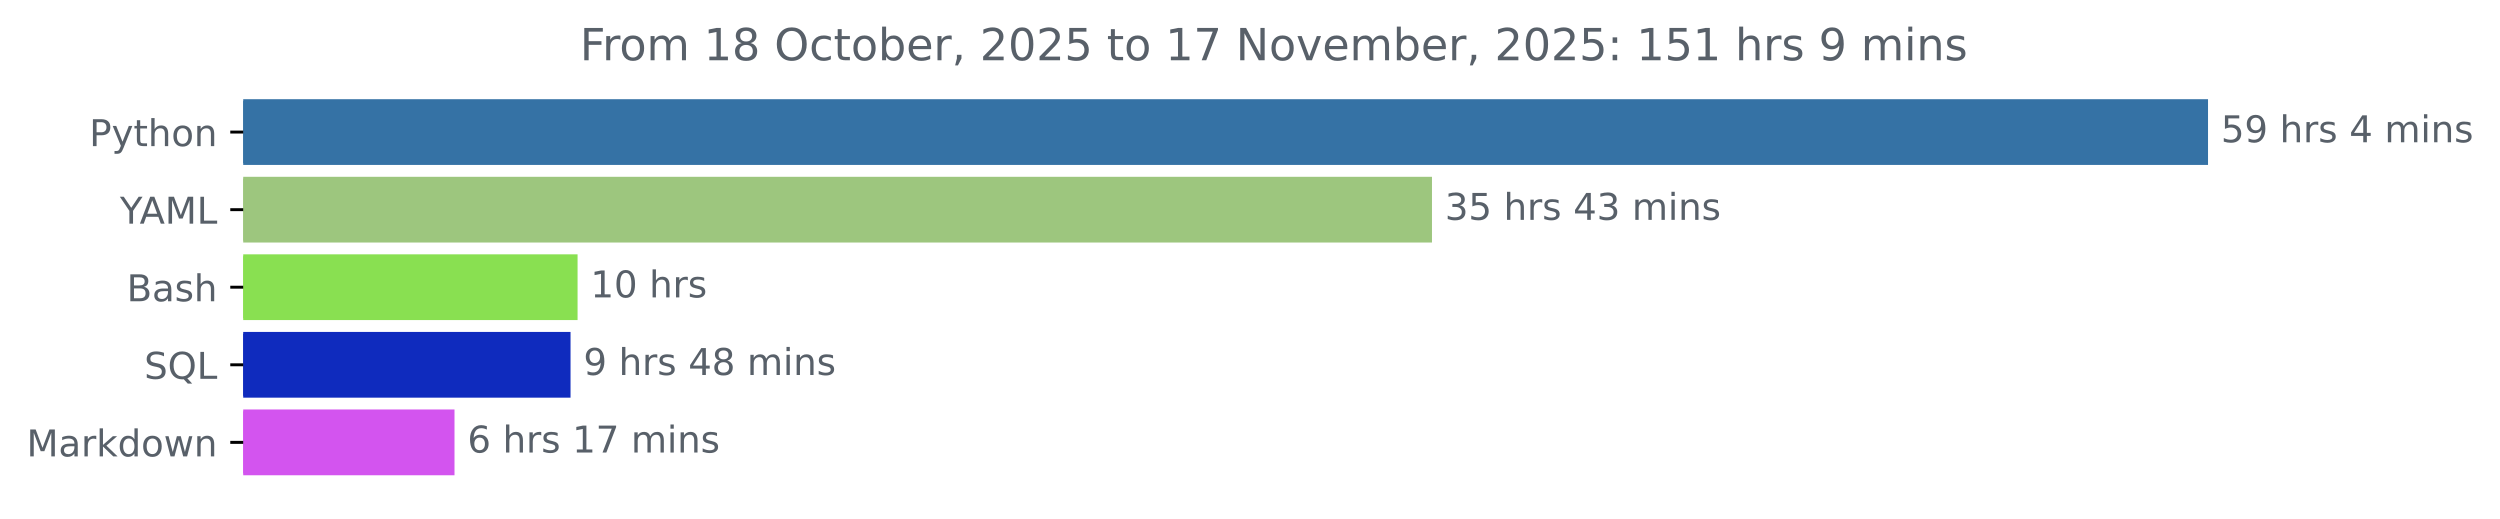
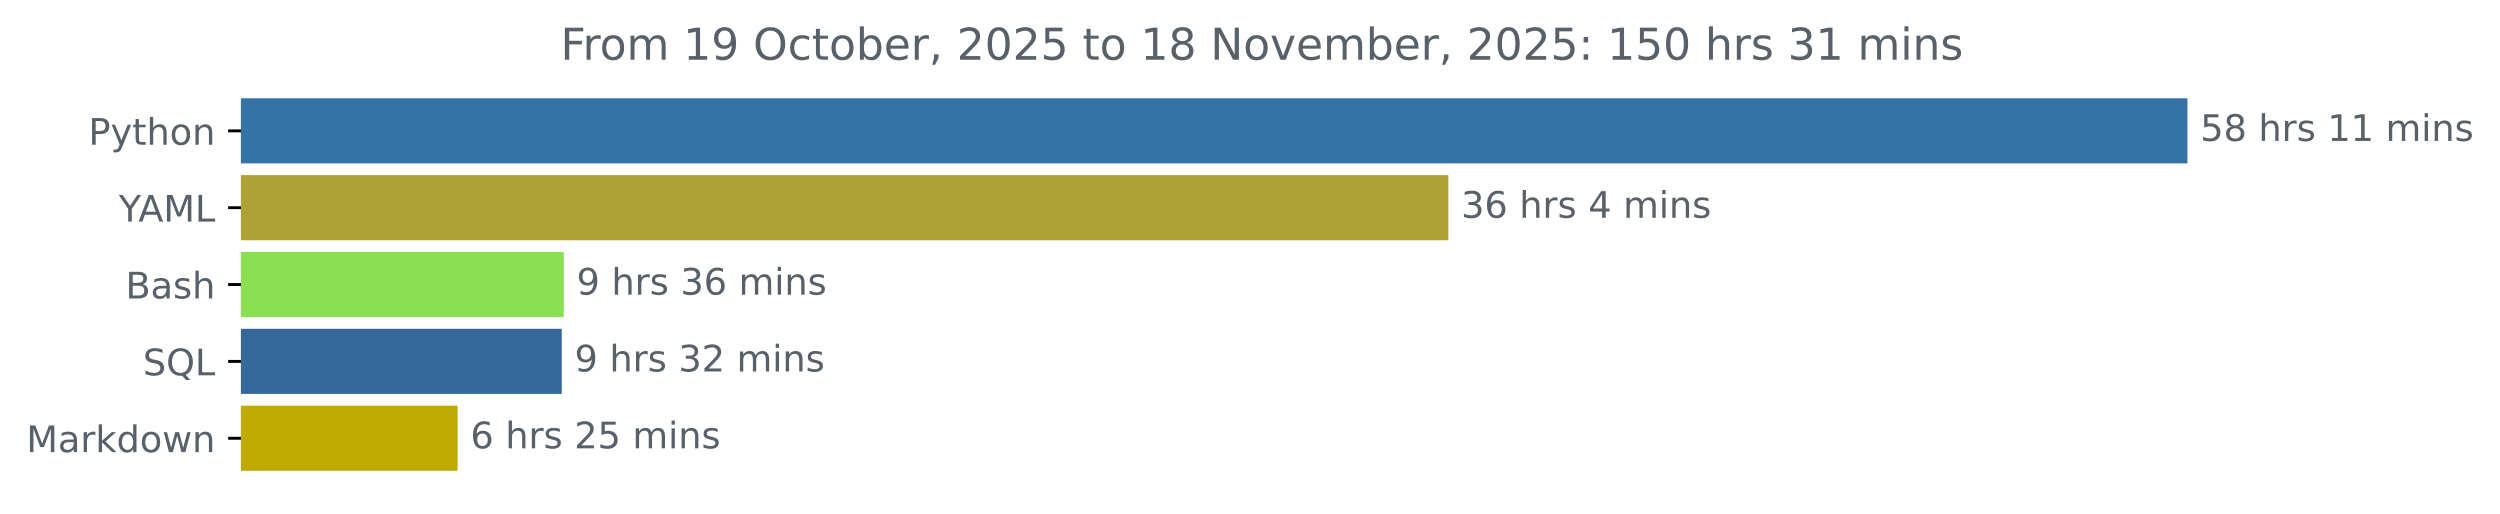
- <svg xmlns="http://www.w3.org/2000/svg" xmlns:xlink="http://www.w3.org/1999/xlink" width="676.815pt" height="140.398pt" viewBox="0 0 676.815 140.398" version="1.1">
+ <svg xmlns="http://www.w3.org/2000/svg" xmlns:xlink="http://www.w3.org/1999/xlink" width="683.177pt" height="140.398pt" viewBox="0 0 683.177 140.398" version="1.1">
  <defs>
    <style type="text/css">*{stroke-linejoin: round; stroke-linecap: butt}</style>
  </defs>
  <g id="figure_1">
    <g id="patch_1">
-       <path d="M 0 140.398  L 676.815 140.398  L 676.815 0  L 0 0  L 0 140.398  z " style="fill: none" />
+       <path d="M 0 140.398  L 683.177 140.398  L 683.177 0  L 0 0  L 0 140.398  z " style="fill: none" />
    </g>
    <g id="axes_1">
      <g id="patch_2">
-         <path d="M 65.841 27.358  L 597.269 27.358  L 597.269 44.158  L 65.841 44.158  z " clip-path="url(#p728c82d132)" style="fill: #3572a5; stroke: #3572a5; stroke-linejoin: miter" />
+         <path d="M 65.841 27.358  L 597.269 27.358  L 597.269 44.158  L 65.841 44.158  z " clip-path="url(#p55ec072976)" style="fill: #3572a5; stroke: #3572a5; stroke-linejoin: miter" />
      </g>
      <g id="patch_3">
-         <path d="M 65.841 48.358  L 387.173 48.358  L 387.173 65.158  L 65.841 65.158  z " clip-path="url(#p728c82d132)" style="fill: #9dc67e; stroke: #9dc67e; stroke-linejoin: miter" />
+         <path d="M 65.841 48.358  L 395.285 48.358  L 395.285 65.158  L 65.841 65.158  z " clip-path="url(#p55ec072976)" style="fill: #aea234; stroke: #aea234; stroke-linejoin: miter" />
      </g>
      <g id="patch_4">
-         <path d="M 65.841 69.358  L 155.863 69.358  L 155.863 86.158  L 65.841 86.158  z " clip-path="url(#p728c82d132)" style="fill: #89e051; stroke: #89e051; stroke-linejoin: miter" />
+         <path d="M 65.841 69.358  L 153.564 69.358  L 153.564 86.158  L 65.841 86.158  z " clip-path="url(#p55ec072976)" style="fill: #89e051; stroke: #89e051; stroke-linejoin: miter" />
      </g>
      <g id="patch_5">
-         <path d="M 65.841 90.358  L 153.959 90.358  L 153.959 107.158  L 65.841 107.158  z " clip-path="url(#p728c82d132)" style="fill: #0f2bbe; stroke: #0f2bbe; stroke-linejoin: miter" />
+         <path d="M 65.841 90.358  L 153.014 90.358  L 153.014 107.158  L 65.841 107.158  z " clip-path="url(#p55ec072976)" style="fill: #35699c; stroke: #35699c; stroke-linejoin: miter" />
      </g>
      <g id="patch_6">
-         <path d="M 65.841 111.358  L 122.546 111.358  L 122.546 128.158  L 65.841 128.158  z " clip-path="url(#p728c82d132)" style="fill: #d354ef; stroke: #d354ef; stroke-linejoin: miter" />
+         <path d="M 65.841 111.358  L 124.552 111.358  L 124.552 128.158  L 65.841 128.158  z " clip-path="url(#p55ec072976)" style="fill: #c0a900; stroke: #c0a900; stroke-linejoin: miter" />
      </g>
      <g id="matplotlib.axis_1" />
      <g id="matplotlib.axis_2">
        <g id="ytick_1">
          <g id="line2d_1">
            <defs>
-               <path id="m8e4e22f6b4" d="M 0 0  L -3.5 0  " style="stroke: #000000; stroke-width: 0.8" />
+               <path id="m64822d28e2" d="M 0 0  L -3.5 0  " style="stroke: #000000; stroke-width: 0.8" />
            </defs>
            <g>
-               <use xlink:href="#m8e4e22f6b4" x="65.841" y="35.758" style="stroke: #000000; stroke-width: 0.8" />
+               <use xlink:href="#m64822d28e2" x="65.841" y="35.758" style="stroke: #000000; stroke-width: 0.8" />
            </g>
          </g>
          <g id="text_1">
            <g style="fill: #586069" transform="translate(24.17813 39.55734) scale(0.1 -0.1)">
              <defs>
                <path id="DejaVuSans-50" d="M 1259 4147  L 1259 2394  L 2053 2394  Q 2494 2394 2734 2622  Q 2975 2850 2975 3272  Q 2975 3691 2734 3919  Q 2494 4147 2053 4147  L 1259 4147  z M 628 4666  L 2053 4666  Q 2838 4666 3239 4311  Q 3641 3956 3641 3272  Q 3641 2581 3239 2228  Q 2838 1875 2053 1875  L 1259 1875  L 1259 0  L 628 0  L 628 4666  z " transform="scale(0.015625)" />
                <path id="DejaVuSans-79" d="M 2059 -325  Q 1816 -950 1584 -1140  Q 1353 -1331 966 -1331  L 506 -1331  L 506 -850  L 844 -850  Q 1081 -850 1212 -737  Q 1344 -625 1503 -206  L 1606 56  L 191 3500  L 800 3500  L 1894 763  L 2988 3500  L 3597 3500  L 2059 -325  z " transform="scale(0.015625)" />
                <path id="DejaVuSans-74" d="M 1172 4494  L 1172 3500  L 2356 3500  L 2356 3053  L 1172 3053  L 1172 1153  Q 1172 725 1289 603  Q 1406 481 1766 481  L 2356 481  L 2356 0  L 1766 0  Q 1100 0 847 248  Q 594 497 594 1153  L 594 3053  L 172 3053  L 172 3500  L 594 3500  L 594 4494  L 1172 4494  z " transform="scale(0.015625)" />
                <path id="DejaVuSans-68" d="M 3513 2113  L 3513 0  L 2938 0  L 2938 2094  Q 2938 2591 2744 2837  Q 2550 3084 2163 3084  Q 1697 3084 1428 2787  Q 1159 2491 1159 1978  L 1159 0  L 581 0  L 581 4863  L 1159 4863  L 1159 2956  Q 1366 3272 1645 3428  Q 1925 3584 2291 3584  Q 2894 3584 3203 3211  Q 3513 2838 3513 2113  z " transform="scale(0.015625)" />
                <path id="DejaVuSans-6f" d="M 1959 3097  Q 1497 3097 1228 2736  Q 959 2375 959 1747  Q 959 1119 1226 758  Q 1494 397 1959 397  Q 2419 397 2687 759  Q 2956 1122 2956 1747  Q 2956 2369 2687 2733  Q 2419 3097 1959 3097  z M 1959 3584  Q 2709 3584 3137 3096  Q 3566 2609 3566 1747  Q 3566 888 3137 398  Q 2709 -91 1959 -91  Q 1206 -91 779 398  Q 353 888 353 1747  Q 353 2609 779 3096  Q 1206 3584 1959 3584  z " transform="scale(0.015625)" />
                <path id="DejaVuSans-6e" d="M 3513 2113  L 3513 0  L 2938 0  L 2938 2094  Q 2938 2591 2744 2837  Q 2550 3084 2163 3084  Q 1697 3084 1428 2787  Q 1159 2491 1159 1978  L 1159 0  L 581 0  L 581 3500  L 1159 3500  L 1159 2956  Q 1366 3272 1645 3428  Q 1925 3584 2291 3584  Q 2894 3584 3203 3211  Q 3513 2838 3513 2113  z " transform="scale(0.015625)" />
              </defs>
              <use xlink:href="#DejaVuSans-50" />
              <use xlink:href="#DejaVuSans-79" x="60.303" />
              <use xlink:href="#DejaVuSans-74" x="119.482" />
              <use xlink:href="#DejaVuSans-68" x="158.691" />
              <use xlink:href="#DejaVuSans-6f" x="222.07" />
              <use xlink:href="#DejaVuSans-6e" x="283.252" />
            </g>
          </g>
        </g>
        <g id="ytick_2">
          <g id="line2d_2">
            <g>
-               <use xlink:href="#m8e4e22f6b4" x="65.841" y="56.758" style="stroke: #000000; stroke-width: 0.8" />
+               <use xlink:href="#m64822d28e2" x="65.841" y="56.758" style="stroke: #000000; stroke-width: 0.8" />
            </g>
          </g>
          <g id="text_2">
            <g style="fill: #586069" transform="translate(32.46719 60.55734) scale(0.1 -0.1)">
              <defs>
                <path id="DejaVuSans-59" d="M -13 4666  L 666 4666  L 1959 2747  L 3244 4666  L 3922 4666  L 2272 2222  L 2272 0  L 1638 0  L 1638 2222  L -13 4666  z " transform="scale(0.015625)" />
                <path id="DejaVuSans-41" d="M 2188 4044  L 1331 1722  L 3047 1722  L 2188 4044  z M 1831 4666  L 2547 4666  L 4325 0  L 3669 0  L 3244 1197  L 1141 1197  L 716 0  L 50 0  L 1831 4666  z " transform="scale(0.015625)" />
                <path id="DejaVuSans-4d" d="M 628 4666  L 1569 4666  L 2759 1491  L 3956 4666  L 4897 4666  L 4897 0  L 4281 0  L 4281 4097  L 3078 897  L 2444 897  L 1241 4097  L 1241 0  L 628 0  L 628 4666  z " transform="scale(0.015625)" />
                <path id="DejaVuSans-4c" d="M 628 4666  L 1259 4666  L 1259 531  L 3531 531  L 3531 0  L 628 0  L 628 4666  z " transform="scale(0.015625)" />
              </defs>
              <use xlink:href="#DejaVuSans-59" />
              <use xlink:href="#DejaVuSans-41" x="53.334" />
              <use xlink:href="#DejaVuSans-4d" x="121.742" />
              <use xlink:href="#DejaVuSans-4c" x="208.021" />
            </g>
          </g>
        </g>
        <g id="ytick_3">
          <g id="line2d_3">
            <g>
-               <use xlink:href="#m8e4e22f6b4" x="65.841" y="77.758" style="stroke: #000000; stroke-width: 0.8" />
+               <use xlink:href="#m64822d28e2" x="65.841" y="77.758" style="stroke: #000000; stroke-width: 0.8" />
            </g>
          </g>
          <g id="text_3">
            <g style="fill: #586069" transform="translate(34.30469 81.55734) scale(0.1 -0.1)">
              <defs>
                <path id="DejaVuSans-42" d="M 1259 2228  L 1259 519  L 2272 519  Q 2781 519 3026 730  Q 3272 941 3272 1375  Q 3272 1813 3026 2020  Q 2781 2228 2272 2228  L 1259 2228  z M 1259 4147  L 1259 2741  L 2194 2741  Q 2656 2741 2882 2914  Q 3109 3088 3109 3444  Q 3109 3797 2882 3972  Q 2656 4147 2194 4147  L 1259 4147  z M 628 4666  L 2241 4666  Q 2963 4666 3353 4366  Q 3744 4066 3744 3513  Q 3744 3084 3544 2831  Q 3344 2578 2956 2516  Q 3422 2416 3680 2098  Q 3938 1781 3938 1306  Q 3938 681 3513 340  Q 3088 0 2303 0  L 628 0  L 628 4666  z " transform="scale(0.015625)" />
                <path id="DejaVuSans-61" d="M 2194 1759  Q 1497 1759 1228 1600  Q 959 1441 959 1056  Q 959 750 1161 570  Q 1363 391 1709 391  Q 2188 391 2477 730  Q 2766 1069 2766 1631  L 2766 1759  L 2194 1759  z M 3341 1997  L 3341 0  L 2766 0  L 2766 531  Q 2569 213 2275 61  Q 1981 -91 1556 -91  Q 1019 -91 701 211  Q 384 513 384 1019  Q 384 1609 779 1909  Q 1175 2209 1959 2209  L 2766 2209  L 2766 2266  Q 2766 2663 2505 2880  Q 2244 3097 1772 3097  Q 1472 3097 1187 3025  Q 903 2953 641 2809  L 641 3341  Q 956 3463 1253 3523  Q 1550 3584 1831 3584  Q 2591 3584 2966 3190  Q 3341 2797 3341 1997  z " transform="scale(0.015625)" />
                <path id="DejaVuSans-73" d="M 2834 3397  L 2834 2853  Q 2591 2978 2328 3040  Q 2066 3103 1784 3103  Q 1356 3103 1142 2972  Q 928 2841 928 2578  Q 928 2378 1081 2264  Q 1234 2150 1697 2047  L 1894 2003  Q 2506 1872 2764 1633  Q 3022 1394 3022 966  Q 3022 478 2636 193  Q 2250 -91 1575 -91  Q 1294 -91 989 -36  Q 684 19 347 128  L 347 722  Q 666 556 975 473  Q 1284 391 1588 391  Q 1994 391 2212 530  Q 2431 669 2431 922  Q 2431 1156 2273 1281  Q 2116 1406 1581 1522  L 1381 1569  Q 847 1681 609 1914  Q 372 2147 372 2553  Q 372 3047 722 3315  Q 1072 3584 1716 3584  Q 2034 3584 2315 3537  Q 2597 3491 2834 3397  z " transform="scale(0.015625)" />
              </defs>
              <use xlink:href="#DejaVuSans-42" />
              <use xlink:href="#DejaVuSans-61" x="68.604" />
              <use xlink:href="#DejaVuSans-73" x="129.883" />
              <use xlink:href="#DejaVuSans-68" x="181.982" />
            </g>
          </g>
        </g>
        <g id="ytick_4">
          <g id="line2d_4">
            <g>
-               <use xlink:href="#m8e4e22f6b4" x="65.841" y="98.758" style="stroke: #000000; stroke-width: 0.8" />
+               <use xlink:href="#m64822d28e2" x="65.841" y="98.758" style="stroke: #000000; stroke-width: 0.8" />
            </g>
          </g>
          <g id="text_4">
            <g style="fill: #586069" transform="translate(39.04844 102.5573) scale(0.1 -0.1)">
              <defs>
                <path id="DejaVuSans-53" d="M 3425 4513  L 3425 3897  Q 3066 4069 2747 4153  Q 2428 4238 2131 4238  Q 1616 4238 1336 4038  Q 1056 3838 1056 3469  Q 1056 3159 1242 3001  Q 1428 2844 1947 2747  L 2328 2669  Q 3034 2534 3370 2195  Q 3706 1856 3706 1288  Q 3706 609 3251 259  Q 2797 -91 1919 -91  Q 1588 -91 1214 -16  Q 841 59 441 206  L 441 856  Q 825 641 1194 531  Q 1563 422 1919 422  Q 2459 422 2753 634  Q 3047 847 3047 1241  Q 3047 1584 2836 1778  Q 2625 1972 2144 2069  L 1759 2144  Q 1053 2284 737 2584  Q 422 2884 422 3419  Q 422 4038 858 4394  Q 1294 4750 2059 4750  Q 2388 4750 2728 4690  Q 3069 4631 3425 4513  z " transform="scale(0.015625)" />
                <path id="DejaVuSans-51" d="M 2522 4238  Q 1834 4238 1429 3725  Q 1025 3213 1025 2328  Q 1025 1447 1429 934  Q 1834 422 2522 422  Q 3209 422 3611 934  Q 4013 1447 4013 2328  Q 4013 3213 3611 3725  Q 3209 4238 2522 4238  z M 3406 84  L 4238 -825  L 3475 -825  L 2784 -78  Q 2681 -84 2626 -87  Q 2572 -91 2522 -91  Q 1538 -91 948 567  Q 359 1225 359 2328  Q 359 3434 948 4092  Q 1538 4750 2522 4750  Q 3503 4750 4090 4092  Q 4678 3434 4678 2328  Q 4678 1516 4351 937  Q 4025 359 3406 84  z " transform="scale(0.015625)" />
              </defs>
              <use xlink:href="#DejaVuSans-53" />
              <use xlink:href="#DejaVuSans-51" x="63.477" />
              <use xlink:href="#DejaVuSans-4c" x="142.188" />
            </g>
          </g>
        </g>
        <g id="ytick_5">
          <g id="line2d_5">
            <g>
-               <use xlink:href="#m8e4e22f6b4" x="65.841" y="119.758" style="stroke: #000000; stroke-width: 0.8" />
+               <use xlink:href="#m64822d28e2" x="65.841" y="119.758" style="stroke: #000000; stroke-width: 0.8" />
            </g>
          </g>
          <g id="text_5">
            <g style="fill: #586069" transform="translate(7.2 123.5573) scale(0.1 -0.1)">
              <defs>
                <path id="DejaVuSans-72" d="M 2631 2963  Q 2534 3019 2420 3045  Q 2306 3072 2169 3072  Q 1681 3072 1420 2755  Q 1159 2438 1159 1844  L 1159 0  L 581 0  L 581 3500  L 1159 3500  L 1159 2956  Q 1341 3275 1631 3429  Q 1922 3584 2338 3584  Q 2397 3584 2469 3576  Q 2541 3569 2628 3553  L 2631 2963  z " transform="scale(0.015625)" />
                <path id="DejaVuSans-6b" d="M 581 4863  L 1159 4863  L 1159 1991  L 2875 3500  L 3609 3500  L 1753 1863  L 3688 0  L 2938 0  L 1159 1709  L 1159 0  L 581 0  L 581 4863  z " transform="scale(0.015625)" />
                <path id="DejaVuSans-64" d="M 2906 2969  L 2906 4863  L 3481 4863  L 3481 0  L 2906 0  L 2906 525  Q 2725 213 2448 61  Q 2172 -91 1784 -91  Q 1150 -91 751 415  Q 353 922 353 1747  Q 353 2572 751 3078  Q 1150 3584 1784 3584  Q 2172 3584 2448 3432  Q 2725 3281 2906 2969  z M 947 1747  Q 947 1113 1208 752  Q 1469 391 1925 391  Q 2381 391 2643 752  Q 2906 1113 2906 1747  Q 2906 2381 2643 2742  Q 2381 3103 1925 3103  Q 1469 3103 1208 2742  Q 947 2381 947 1747  z " transform="scale(0.015625)" />
                <path id="DejaVuSans-77" d="M 269 3500  L 844 3500  L 1563 769  L 2278 3500  L 2956 3500  L 3675 769  L 4391 3500  L 4966 3500  L 4050 0  L 3372 0  L 2619 2869  L 1863 0  L 1184 0  L 269 3500  z " transform="scale(0.015625)" />
              </defs>
              <use xlink:href="#DejaVuSans-4d" />
              <use xlink:href="#DejaVuSans-61" x="86.279" />
              <use xlink:href="#DejaVuSans-72" x="147.559" />
              <use xlink:href="#DejaVuSans-6b" x="188.672" />
              <use xlink:href="#DejaVuSans-64" x="246.582" />
              <use xlink:href="#DejaVuSans-6f" x="310.059" />
              <use xlink:href="#DejaVuSans-77" x="371.24" />
              <use xlink:href="#DejaVuSans-6e" x="453.027" />
            </g>
          </g>
        </g>
      </g>
      <g id="text_6">
        <g style="fill: #586069" transform="translate(601.2692 38.5175) scale(0.1 -0.1)">
          <defs>
            <path id="DejaVuSans-35" d="M 691 4666  L 3169 4666  L 3169 4134  L 1269 4134  L 1269 2991  Q 1406 3038 1543 3061  Q 1681 3084 1819 3084  Q 2600 3084 3056 2656  Q 3513 2228 3513 1497  Q 3513 744 3044 326  Q 2575 -91 1722 -91  Q 1428 -91 1123 -41  Q 819 9 494 109  L 494 744  Q 775 591 1075 516  Q 1375 441 1709 441  Q 2250 441 2565 725  Q 2881 1009 2881 1497  Q 2881 1984 2565 2268  Q 2250 2553 1709 2553  Q 1456 2553 1204 2497  Q 953 2441 691 2322  L 691 4666  z " transform="scale(0.015625)" />
-             <path id="DejaVuSans-39" d="M 703 97  L 703 672  Q 941 559 1184 500  Q 1428 441 1663 441  Q 2288 441 2617 861  Q 2947 1281 2994 2138  Q 2813 1869 2534 1725  Q 2256 1581 1919 1581  Q 1219 1581 811 2004  Q 403 2428 403 3163  Q 403 3881 828 4315  Q 1253 4750 1959 4750  Q 2769 4750 3195 4129  Q 3622 3509 3622 2328  Q 3622 1225 3098 567  Q 2575 -91 1691 -91  Q 1453 -91 1209 -44  Q 966 3 703 97  z M 1959 2075  Q 2384 2075 2632 2365  Q 2881 2656 2881 3163  Q 2881 3666 2632 3958  Q 2384 4250 1959 4250  Q 1534 4250 1286 3958  Q 1038 3666 1038 3163  Q 1038 2656 1286 2365  Q 1534 2075 1959 2075  z " transform="scale(0.015625)" />
+             <path id="DejaVuSans-38" d="M 2034 2216  Q 1584 2216 1326 1975  Q 1069 1734 1069 1313  Q 1069 891 1326 650  Q 1584 409 2034 409  Q 2484 409 2743 651  Q 3003 894 3003 1313  Q 3003 1734 2745 1975  Q 2488 2216 2034 2216  z M 1403 2484  Q 997 2584 770 2862  Q 544 3141 544 3541  Q 544 4100 942 4425  Q 1341 4750 2034 4750  Q 2731 4750 3128 4425  Q 3525 4100 3525 3541  Q 3525 3141 3298 2862  Q 3072 2584 2669 2484  Q 3125 2378 3379 2068  Q 3634 1759 3634 1313  Q 3634 634 3220 271  Q 2806 -91 2034 -91  Q 1263 -91 848 271  Q 434 634 434 1313  Q 434 1759 690 2068  Q 947 2378 1403 2484  z M 1172 3481  Q 1172 3119 1398 2916  Q 1625 2713 2034 2713  Q 2441 2713 2670 2916  Q 2900 3119 2900 3481  Q 2900 3844 2670 4047  Q 2441 4250 2034 4250  Q 1625 4250 1398 4047  Q 1172 3844 1172 3481  z " transform="scale(0.015625)" />
            <path id="DejaVuSans-20" transform="scale(0.015625)" />
-             <path id="DejaVuSans-34" d="M 2419 4116  L 825 1625  L 2419 1625  L 2419 4116  z M 2253 4666  L 3047 4666  L 3047 1625  L 3713 1625  L 3713 1100  L 3047 1100  L 3047 0  L 2419 0  L 2419 1100  L 313 1100  L 313 1709  L 2253 4666  z " transform="scale(0.015625)" />
+             <path id="DejaVuSans-31" d="M 794 531  L 1825 531  L 1825 4091  L 703 3866  L 703 4441  L 1819 4666  L 2450 4666  L 2450 531  L 3481 531  L 3481 0  L 794 0  L 794 531  z " transform="scale(0.015625)" />
            <path id="DejaVuSans-6d" d="M 3328 2828  Q 3544 3216 3844 3400  Q 4144 3584 4550 3584  Q 5097 3584 5394 3201  Q 5691 2819 5691 2113  L 5691 0  L 5113 0  L 5113 2094  Q 5113 2597 4934 2840  Q 4756 3084 4391 3084  Q 3944 3084 3684 2787  Q 3425 2491 3425 1978  L 3425 0  L 2847 0  L 2847 2094  Q 2847 2600 2669 2842  Q 2491 3084 2119 3084  Q 1678 3084 1418 2786  Q 1159 2488 1159 1978  L 1159 0  L 581 0  L 581 3500  L 1159 3500  L 1159 2956  Q 1356 3278 1631 3431  Q 1906 3584 2284 3584  Q 2666 3584 2933 3390  Q 3200 3197 3328 2828  z " transform="scale(0.015625)" />
            <path id="DejaVuSans-69" d="M 603 3500  L 1178 3500  L 1178 0  L 603 0  L 603 3500  z M 603 4863  L 1178 4863  L 1178 4134  L 603 4134  L 603 4863  z " transform="scale(0.015625)" />
          </defs>
          <use xlink:href="#DejaVuSans-35" />
-           <use xlink:href="#DejaVuSans-39" x="63.623" />
+           <use xlink:href="#DejaVuSans-38" x="63.623" />
+           <use xlink:href="#DejaVuSans-20" x="127.246" />
+           <use xlink:href="#DejaVuSans-68" x="159.033" />
+           <use xlink:href="#DejaVuSans-72" x="222.412" />
+           <use xlink:href="#DejaVuSans-73" x="263.525" />
+           <use xlink:href="#DejaVuSans-20" x="315.625" />
+           <use xlink:href="#DejaVuSans-31" x="347.412" />
+           <use xlink:href="#DejaVuSans-31" x="411.035" />
+           <use xlink:href="#DejaVuSans-20" x="474.658" />
+           <use xlink:href="#DejaVuSans-6d" x="506.445" />
+           <use xlink:href="#DejaVuSans-69" x="603.857" />
+           <use xlink:href="#DejaVuSans-6e" x="631.641" />
+           <use xlink:href="#DejaVuSans-73" x="695.02" />
+         </g>
+       </g>
+       <g id="text_7">
+         <g style="fill: #586069" transform="translate(399.2851 59.5175) scale(0.1 -0.1)">
+           <defs>
+             <path id="DejaVuSans-33" d="M 2597 2516  Q 3050 2419 3304 2112  Q 3559 1806 3559 1356  Q 3559 666 3084 287  Q 2609 -91 1734 -91  Q 1441 -91 1130 -33  Q 819 25 488 141  L 488 750  Q 750 597 1062 519  Q 1375 441 1716 441  Q 2309 441 2620 675  Q 2931 909 2931 1356  Q 2931 1769 2642 2001  Q 2353 2234 1838 2234  L 1294 2234  L 1294 2753  L 1863 2753  Q 2328 2753 2575 2939  Q 2822 3125 2822 3475  Q 2822 3834 2567 4026  Q 2313 4219 1838 4219  Q 1578 4219 1281 4162  Q 984 4106 628 3988  L 628 4550  Q 988 4650 1302 4700  Q 1616 4750 1894 4750  Q 2613 4750 3031 4423  Q 3450 4097 3450 3541  Q 3450 3153 3228 2886  Q 3006 2619 2597 2516  z " transform="scale(0.015625)" />
+             <path id="DejaVuSans-36" d="M 2113 2584  Q 1688 2584 1439 2293  Q 1191 2003 1191 1497  Q 1191 994 1439 701  Q 1688 409 2113 409  Q 2538 409 2786 701  Q 3034 994 3034 1497  Q 3034 2003 2786 2293  Q 2538 2584 2113 2584  z M 3366 4563  L 3366 3988  Q 3128 4100 2886 4159  Q 2644 4219 2406 4219  Q 1781 4219 1451 3797  Q 1122 3375 1075 2522  Q 1259 2794 1537 2939  Q 1816 3084 2150 3084  Q 2853 3084 3261 2657  Q 3669 2231 3669 1497  Q 3669 778 3244 343  Q 2819 -91 2113 -91  Q 1303 -91 875 529  Q 447 1150 447 2328  Q 447 3434 972 4092  Q 1497 4750 2381 4750  Q 2619 4750 2861 4703  Q 3103 4656 3366 4563  z " transform="scale(0.015625)" />
+             <path id="DejaVuSans-34" d="M 2419 4116  L 825 1625  L 2419 1625  L 2419 4116  z M 2253 4666  L 3047 4666  L 3047 1625  L 3713 1625  L 3713 1100  L 3047 1100  L 3047 0  L 2419 0  L 2419 1100  L 313 1100  L 313 1709  L 2253 4666  z " transform="scale(0.015625)" />
+           </defs>
+           <use xlink:href="#DejaVuSans-33" />
+           <use xlink:href="#DejaVuSans-36" x="63.623" />
          <use xlink:href="#DejaVuSans-20" x="127.246" />
          <use xlink:href="#DejaVuSans-68" x="159.033" />
          <use xlink:href="#DejaVuSans-72" x="222.412" />
          <use xlink:href="#DejaVuSans-73" x="263.525" />
          <use xlink:href="#DejaVuSans-20" x="315.625" />
          <use xlink:href="#DejaVuSans-34" x="347.412" />
          <use xlink:href="#DejaVuSans-20" x="411.035" />
          <use xlink:href="#DejaVuSans-6d" x="442.822" />
          <use xlink:href="#DejaVuSans-69" x="540.234" />
          <use xlink:href="#DejaVuSans-6e" x="568.018" />
          <use xlink:href="#DejaVuSans-73" x="631.396" />
        </g>
      </g>
-       <g id="text_7">
-         <g style="fill: #586069" transform="translate(391.1727 59.5175) scale(0.1 -0.1)">
-           <defs>
-             <path id="DejaVuSans-33" d="M 2597 2516  Q 3050 2419 3304 2112  Q 3559 1806 3559 1356  Q 3559 666 3084 287  Q 2609 -91 1734 -91  Q 1441 -91 1130 -33  Q 819 25 488 141  L 488 750  Q 750 597 1062 519  Q 1375 441 1716 441  Q 2309 441 2620 675  Q 2931 909 2931 1356  Q 2931 1769 2642 2001  Q 2353 2234 1838 2234  L 1294 2234  L 1294 2753  L 1863 2753  Q 2328 2753 2575 2939  Q 2822 3125 2822 3475  Q 2822 3834 2567 4026  Q 2313 4219 1838 4219  Q 1578 4219 1281 4162  Q 984 4106 628 3988  L 628 4550  Q 988 4650 1302 4700  Q 1616 4750 1894 4750  Q 2613 4750 3031 4423  Q 3450 4097 3450 3541  Q 3450 3153 3228 2886  Q 3006 2619 2597 2516  z " transform="scale(0.015625)" />
-           </defs>
-           <use xlink:href="#DejaVuSans-33" />
-           <use xlink:href="#DejaVuSans-35" x="63.623" />
-           <use xlink:href="#DejaVuSans-20" x="127.246" />
-           <use xlink:href="#DejaVuSans-68" x="159.033" />
-           <use xlink:href="#DejaVuSans-72" x="222.412" />
-           <use xlink:href="#DejaVuSans-73" x="263.525" />
-           <use xlink:href="#DejaVuSans-20" x="315.625" />
-           <use xlink:href="#DejaVuSans-34" x="347.412" />
-           <use xlink:href="#DejaVuSans-33" x="411.035" />
-           <use xlink:href="#DejaVuSans-20" x="474.658" />
-           <use xlink:href="#DejaVuSans-6d" x="506.445" />
-           <use xlink:href="#DejaVuSans-69" x="603.857" />
-           <use xlink:href="#DejaVuSans-6e" x="631.641" />
-           <use xlink:href="#DejaVuSans-73" x="695.02" />
-         </g>
-       </g>
      <g id="text_8">
-         <g style="fill: #586069" transform="translate(159.8626 80.5175) scale(0.1 -0.1)">
-           <defs>
-             <path id="DejaVuSans-31" d="M 794 531  L 1825 531  L 1825 4091  L 703 3866  L 703 4441  L 1819 4666  L 2450 4666  L 2450 531  L 3481 531  L 3481 0  L 794 0  L 794 531  z " transform="scale(0.015625)" />
-             <path id="DejaVuSans-30" d="M 2034 4250  Q 1547 4250 1301 3770  Q 1056 3291 1056 2328  Q 1056 1369 1301 889  Q 1547 409 2034 409  Q 2525 409 2770 889  Q 3016 1369 3016 2328  Q 3016 3291 2770 3770  Q 2525 4250 2034 4250  z M 2034 4750  Q 2819 4750 3233 4129  Q 3647 3509 3647 2328  Q 3647 1150 3233 529  Q 2819 -91 2034 -91  Q 1250 -91 836 529  Q 422 1150 422 2328  Q 422 3509 836 4129  Q 1250 4750 2034 4750  z " transform="scale(0.015625)" />
-           </defs>
-           <use xlink:href="#DejaVuSans-31" />
-           <use xlink:href="#DejaVuSans-30" x="63.623" />
-           <use xlink:href="#DejaVuSans-20" x="127.246" />
-           <use xlink:href="#DejaVuSans-68" x="159.033" />
-           <use xlink:href="#DejaVuSans-72" x="222.412" />
-           <use xlink:href="#DejaVuSans-73" x="263.525" />
-         </g>
-       </g>
-       <g id="text_9">
-         <g style="fill: #586069" transform="translate(157.9588 101.5175) scale(0.1 -0.1)">
-           <defs>
-             <path id="DejaVuSans-38" d="M 2034 2216  Q 1584 2216 1326 1975  Q 1069 1734 1069 1313  Q 1069 891 1326 650  Q 1584 409 2034 409  Q 2484 409 2743 651  Q 3003 894 3003 1313  Q 3003 1734 2745 1975  Q 2488 2216 2034 2216  z M 1403 2484  Q 997 2584 770 2862  Q 544 3141 544 3541  Q 544 4100 942 4425  Q 1341 4750 2034 4750  Q 2731 4750 3128 4425  Q 3525 4100 3525 3541  Q 3525 3141 3298 2862  Q 3072 2584 2669 2484  Q 3125 2378 3379 2068  Q 3634 1759 3634 1313  Q 3634 634 3220 271  Q 2806 -91 2034 -91  Q 1263 -91 848 271  Q 434 634 434 1313  Q 434 1759 690 2068  Q 947 2378 1403 2484  z M 1172 3481  Q 1172 3119 1398 2916  Q 1625 2713 2034 2713  Q 2441 2713 2670 2916  Q 2900 3119 2900 3481  Q 2900 3844 2670 4047  Q 2441 4250 2034 4250  Q 1625 4250 1398 4047  Q 1172 3844 1172 3481  z " transform="scale(0.015625)" />
+         <g style="fill: #586069" transform="translate(157.5642 80.5175) scale(0.1 -0.1)">
+           <defs>
+             <path id="DejaVuSans-39" d="M 703 97  L 703 672  Q 941 559 1184 500  Q 1428 441 1663 441  Q 2288 441 2617 861  Q 2947 1281 2994 2138  Q 2813 1869 2534 1725  Q 2256 1581 1919 1581  Q 1219 1581 811 2004  Q 403 2428 403 3163  Q 403 3881 828 4315  Q 1253 4750 1959 4750  Q 2769 4750 3195 4129  Q 3622 3509 3622 2328  Q 3622 1225 3098 567  Q 2575 -91 1691 -91  Q 1453 -91 1209 -44  Q 966 3 703 97  z M 1959 2075  Q 2384 2075 2632 2365  Q 2881 2656 2881 3163  Q 2881 3666 2632 3958  Q 2384 4250 1959 4250  Q 1534 4250 1286 3958  Q 1038 3666 1038 3163  Q 1038 2656 1286 2365  Q 1534 2075 1959 2075  z " transform="scale(0.015625)" />
          </defs>
          <use xlink:href="#DejaVuSans-39" />
          <use xlink:href="#DejaVuSans-20" x="63.623" />
          <use xlink:href="#DejaVuSans-68" x="95.41" />
          <use xlink:href="#DejaVuSans-72" x="158.789" />
          <use xlink:href="#DejaVuSans-73" x="199.902" />
          <use xlink:href="#DejaVuSans-20" x="252.002" />
-           <use xlink:href="#DejaVuSans-34" x="283.789" />
-           <use xlink:href="#DejaVuSans-38" x="347.412" />
+           <use xlink:href="#DejaVuSans-33" x="283.789" />
+           <use xlink:href="#DejaVuSans-36" x="347.412" />
          <use xlink:href="#DejaVuSans-20" x="411.035" />
          <use xlink:href="#DejaVuSans-6d" x="442.822" />
          <use xlink:href="#DejaVuSans-69" x="540.234" />
          <use xlink:href="#DejaVuSans-6e" x="568.018" />
          <use xlink:href="#DejaVuSans-73" x="631.396" />
        </g>
      </g>
+       <g id="text_9">
+         <g style="fill: #586069" transform="translate(157.0142 101.5175) scale(0.1 -0.1)">
+           <defs>
+             <path id="DejaVuSans-32" d="M 1228 531  L 3431 531  L 3431 0  L 469 0  L 469 531  Q 828 903 1448 1529  Q 2069 2156 2228 2338  Q 2531 2678 2651 2914  Q 2772 3150 2772 3378  Q 2772 3750 2511 3984  Q 2250 4219 1831 4219  Q 1534 4219 1204 4116  Q 875 4013 500 3803  L 500 4441  Q 881 4594 1212 4672  Q 1544 4750 1819 4750  Q 2544 4750 2975 4387  Q 3406 4025 3406 3419  Q 3406 3131 3298 2873  Q 3191 2616 2906 2266  Q 2828 2175 2409 1742  Q 1991 1309 1228 531  z " transform="scale(0.015625)" />
+           </defs>
+           <use xlink:href="#DejaVuSans-39" />
+           <use xlink:href="#DejaVuSans-20" x="63.623" />
+           <use xlink:href="#DejaVuSans-68" x="95.41" />
+           <use xlink:href="#DejaVuSans-72" x="158.789" />
+           <use xlink:href="#DejaVuSans-73" x="199.902" />
+           <use xlink:href="#DejaVuSans-20" x="252.002" />
+           <use xlink:href="#DejaVuSans-33" x="283.789" />
+           <use xlink:href="#DejaVuSans-32" x="347.412" />
+           <use xlink:href="#DejaVuSans-20" x="411.035" />
+           <use xlink:href="#DejaVuSans-6d" x="442.822" />
+           <use xlink:href="#DejaVuSans-69" x="540.234" />
+           <use xlink:href="#DejaVuSans-6e" x="568.018" />
+           <use xlink:href="#DejaVuSans-73" x="631.396" />
+         </g>
+       </g>
      <g id="text_10">
-         <g style="fill: #586069" transform="translate(126.5463 122.5175) scale(0.1 -0.1)">
-           <defs>
-             <path id="DejaVuSans-36" d="M 2113 2584  Q 1688 2584 1439 2293  Q 1191 2003 1191 1497  Q 1191 994 1439 701  Q 1688 409 2113 409  Q 2538 409 2786 701  Q 3034 994 3034 1497  Q 3034 2003 2786 2293  Q 2538 2584 2113 2584  z M 3366 4563  L 3366 3988  Q 3128 4100 2886 4159  Q 2644 4219 2406 4219  Q 1781 4219 1451 3797  Q 1122 3375 1075 2522  Q 1259 2794 1537 2939  Q 1816 3084 2150 3084  Q 2853 3084 3261 2657  Q 3669 2231 3669 1497  Q 3669 778 3244 343  Q 2819 -91 2113 -91  Q 1303 -91 875 529  Q 447 1150 447 2328  Q 447 3434 972 4092  Q 1497 4750 2381 4750  Q 2619 4750 2861 4703  Q 3103 4656 3366 4563  z " transform="scale(0.015625)" />
-             <path id="DejaVuSans-37" d="M 525 4666  L 3525 4666  L 3525 4397  L 1831 0  L 1172 0  L 2766 4134  L 525 4134  L 525 4666  z " transform="scale(0.015625)" />
-           </defs>
+         <g style="fill: #586069" transform="translate(128.5521 122.5175) scale(0.1 -0.1)">
          <use xlink:href="#DejaVuSans-36" />
          <use xlink:href="#DejaVuSans-20" x="63.623" />
          <use xlink:href="#DejaVuSans-68" x="95.41" />
          <use xlink:href="#DejaVuSans-72" x="158.789" />
          <use xlink:href="#DejaVuSans-73" x="199.902" />
          <use xlink:href="#DejaVuSans-20" x="252.002" />
-           <use xlink:href="#DejaVuSans-31" x="283.789" />
-           <use xlink:href="#DejaVuSans-37" x="347.412" />
+           <use xlink:href="#DejaVuSans-32" x="283.789" />
+           <use xlink:href="#DejaVuSans-35" x="347.412" />
          <use xlink:href="#DejaVuSans-20" x="411.035" />
          <use xlink:href="#DejaVuSans-6d" x="442.822" />
          <use xlink:href="#DejaVuSans-69" x="540.234" />
          <use xlink:href="#DejaVuSans-6e" x="568.018" />
          <use xlink:href="#DejaVuSans-73" x="631.396" />
        </g>
      </g>
      <g id="text_11">
-         <g style="fill: #586069" transform="translate(157.0012 16.31812) scale(0.12 -0.12)">
+         <g style="fill: #586069" transform="translate(153.1838 16.31812) scale(0.12 -0.12)">
          <defs>
            <path id="DejaVuSans-46" d="M 628 4666  L 3309 4666  L 3309 4134  L 1259 4134  L 1259 2759  L 3109 2759  L 3109 2228  L 1259 2228  L 1259 0  L 628 0  L 628 4666  z " transform="scale(0.015625)" />
            <path id="DejaVuSans-4f" d="M 2522 4238  Q 1834 4238 1429 3725  Q 1025 3213 1025 2328  Q 1025 1447 1429 934  Q 1834 422 2522 422  Q 3209 422 3611 934  Q 4013 1447 4013 2328  Q 4013 3213 3611 3725  Q 3209 4238 2522 4238  z M 2522 4750  Q 3503 4750 4090 4092  Q 4678 3434 4678 2328  Q 4678 1225 4090 567  Q 3503 -91 2522 -91  Q 1538 -91 948 565  Q 359 1222 359 2328  Q 359 3434 948 4092  Q 1538 4750 2522 4750  z " transform="scale(0.015625)" />
            <path id="DejaVuSans-63" d="M 3122 3366  L 3122 2828  Q 2878 2963 2633 3030  Q 2388 3097 2138 3097  Q 1578 3097 1268 2742  Q 959 2388 959 1747  Q 959 1106 1268 751  Q 1578 397 2138 397  Q 2388 397 2633 464  Q 2878 531 3122 666  L 3122 134  Q 2881 22 2623 -34  Q 2366 -91 2075 -91  Q 1284 -91 818 406  Q 353 903 353 1747  Q 353 2603 823 3093  Q 1294 3584 2113 3584  Q 2378 3584 2631 3529  Q 2884 3475 3122 3366  z " transform="scale(0.015625)" />
            <path id="DejaVuSans-62" d="M 3116 1747  Q 3116 2381 2855 2742  Q 2594 3103 2138 3103  Q 1681 3103 1420 2742  Q 1159 2381 1159 1747  Q 1159 1113 1420 752  Q 1681 391 2138 391  Q 2594 391 2855 752  Q 3116 1113 3116 1747  z M 1159 2969  Q 1341 3281 1617 3432  Q 1894 3584 2278 3584  Q 2916 3584 3314 3078  Q 3713 2572 3713 1747  Q 3713 922 3314 415  Q 2916 -91 2278 -91  Q 1894 -91 1617 61  Q 1341 213 1159 525  L 1159 0  L 581 0  L 581 4863  L 1159 4863  L 1159 2969  z " transform="scale(0.015625)" />
            <path id="DejaVuSans-65" d="M 3597 1894  L 3597 1613  L 953 1613  Q 991 1019 1311 708  Q 1631 397 2203 397  Q 2534 397 2845 478  Q 3156 559 3463 722  L 3463 178  Q 3153 47 2828 -22  Q 2503 -91 2169 -91  Q 1331 -91 842 396  Q 353 884 353 1716  Q 353 2575 817 3079  Q 1281 3584 2069 3584  Q 2775 3584 3186 3129  Q 3597 2675 3597 1894  z M 3022 2063  Q 3016 2534 2758 2815  Q 2500 3097 2075 3097  Q 1594 3097 1305 2825  Q 1016 2553 972 2059  L 3022 2063  z " transform="scale(0.015625)" />
            <path id="DejaVuSans-2c" d="M 750 794  L 1409 794  L 1409 256  L 897 -744  L 494 -744  L 750 256  L 750 794  z " transform="scale(0.015625)" />
-             <path id="DejaVuSans-32" d="M 1228 531  L 3431 531  L 3431 0  L 469 0  L 469 531  Q 828 903 1448 1529  Q 2069 2156 2228 2338  Q 2531 2678 2651 2914  Q 2772 3150 2772 3378  Q 2772 3750 2511 3984  Q 2250 4219 1831 4219  Q 1534 4219 1204 4116  Q 875 4013 500 3803  L 500 4441  Q 881 4594 1212 4672  Q 1544 4750 1819 4750  Q 2544 4750 2975 4387  Q 3406 4025 3406 3419  Q 3406 3131 3298 2873  Q 3191 2616 2906 2266  Q 2828 2175 2409 1742  Q 1991 1309 1228 531  z " transform="scale(0.015625)" />
+             <path id="DejaVuSans-30" d="M 2034 4250  Q 1547 4250 1301 3770  Q 1056 3291 1056 2328  Q 1056 1369 1301 889  Q 1547 409 2034 409  Q 2525 409 2770 889  Q 3016 1369 3016 2328  Q 3016 3291 2770 3770  Q 2525 4250 2034 4250  z M 2034 4750  Q 2819 4750 3233 4129  Q 3647 3509 3647 2328  Q 3647 1150 3233 529  Q 2819 -91 2034 -91  Q 1250 -91 836 529  Q 422 1150 422 2328  Q 422 3509 836 4129  Q 1250 4750 2034 4750  z " transform="scale(0.015625)" />
            <path id="DejaVuSans-4e" d="M 628 4666  L 1478 4666  L 3547 763  L 3547 4666  L 4159 4666  L 4159 0  L 3309 0  L 1241 3903  L 1241 0  L 628 0  L 628 4666  z " transform="scale(0.015625)" />
            <path id="DejaVuSans-76" d="M 191 3500  L 800 3500  L 1894 563  L 2988 3500  L 3597 3500  L 2284 0  L 1503 0  L 191 3500  z " transform="scale(0.015625)" />
            <path id="DejaVuSans-3a" d="M 750 794  L 1409 794  L 1409 0  L 750 0  L 750 794  z M 750 3309  L 1409 3309  L 1409 2516  L 750 2516  L 750 3309  z " transform="scale(0.015625)" />
          </defs>
          <use xlink:href="#DejaVuSans-46" />
          <use xlink:href="#DejaVuSans-72" x="50.27" />
          <use xlink:href="#DejaVuSans-6f" x="89.133" />
          <use xlink:href="#DejaVuSans-6d" x="150.314" />
          <use xlink:href="#DejaVuSans-20" x="247.727" />
          <use xlink:href="#DejaVuSans-31" x="279.514" />
-           <use xlink:href="#DejaVuSans-38" x="343.137" />
+           <use xlink:href="#DejaVuSans-39" x="343.137" />
          <use xlink:href="#DejaVuSans-20" x="406.76" />
          <use xlink:href="#DejaVuSans-4f" x="438.547" />
          <use xlink:href="#DejaVuSans-63" x="517.258" />
          <use xlink:href="#DejaVuSans-74" x="572.238" />
          <use xlink:href="#DejaVuSans-6f" x="611.447" />
          <use xlink:href="#DejaVuSans-62" x="672.629" />
          <use xlink:href="#DejaVuSans-65" x="736.105" />
          <use xlink:href="#DejaVuSans-72" x="797.629" />
          <use xlink:href="#DejaVuSans-2c" x="838.742" />
          <use xlink:href="#DejaVuSans-20" x="870.529" />
          <use xlink:href="#DejaVuSans-32" x="902.316" />
          <use xlink:href="#DejaVuSans-30" x="965.939" />
          <use xlink:href="#DejaVuSans-32" x="1029.562" />
          <use xlink:href="#DejaVuSans-35" x="1093.186" />
          <use xlink:href="#DejaVuSans-20" x="1156.809" />
          <use xlink:href="#DejaVuSans-74" x="1188.596" />
          <use xlink:href="#DejaVuSans-6f" x="1227.805" />
          <use xlink:href="#DejaVuSans-20" x="1288.986" />
          <use xlink:href="#DejaVuSans-31" x="1320.773" />
-           <use xlink:href="#DejaVuSans-37" x="1384.396" />
+           <use xlink:href="#DejaVuSans-38" x="1384.396" />
          <use xlink:href="#DejaVuSans-20" x="1448.02" />
          <use xlink:href="#DejaVuSans-4e" x="1479.807" />
          <use xlink:href="#DejaVuSans-6f" x="1554.611" />
          <use xlink:href="#DejaVuSans-76" x="1615.793" />
          <use xlink:href="#DejaVuSans-65" x="1674.973" />
          <use xlink:href="#DejaVuSans-6d" x="1736.496" />
          <use xlink:href="#DejaVuSans-62" x="1833.908" />
          <use xlink:href="#DejaVuSans-65" x="1897.385" />
          <use xlink:href="#DejaVuSans-72" x="1958.908" />
          <use xlink:href="#DejaVuSans-2c" x="2000.021" />
          <use xlink:href="#DejaVuSans-20" x="2031.809" />
          <use xlink:href="#DejaVuSans-32" x="2063.596" />
          <use xlink:href="#DejaVuSans-30" x="2127.219" />
          <use xlink:href="#DejaVuSans-32" x="2190.842" />
          <use xlink:href="#DejaVuSans-35" x="2254.465" />
          <use xlink:href="#DejaVuSans-3a" x="2318.088" />
          <use xlink:href="#DejaVuSans-20" x="2351.779" />
          <use xlink:href="#DejaVuSans-31" x="2383.566" />
          <use xlink:href="#DejaVuSans-35" x="2447.189" />
-           <use xlink:href="#DejaVuSans-31" x="2510.812" />
+           <use xlink:href="#DejaVuSans-30" x="2510.812" />
          <use xlink:href="#DejaVuSans-20" x="2574.436" />
          <use xlink:href="#DejaVuSans-68" x="2606.223" />
          <use xlink:href="#DejaVuSans-72" x="2669.602" />
          <use xlink:href="#DejaVuSans-73" x="2710.715" />
          <use xlink:href="#DejaVuSans-20" x="2762.814" />
-           <use xlink:href="#DejaVuSans-39" x="2794.602" />
-           <use xlink:href="#DejaVuSans-20" x="2858.225" />
-           <use xlink:href="#DejaVuSans-6d" x="2890.012" />
-           <use xlink:href="#DejaVuSans-69" x="2987.424" />
-           <use xlink:href="#DejaVuSans-6e" x="3015.207" />
-           <use xlink:href="#DejaVuSans-73" x="3078.586" />
+           <use xlink:href="#DejaVuSans-33" x="2794.602" />
+           <use xlink:href="#DejaVuSans-31" x="2858.225" />
+           <use xlink:href="#DejaVuSans-20" x="2921.848" />
+           <use xlink:href="#DejaVuSans-6d" x="2953.635" />
+           <use xlink:href="#DejaVuSans-69" x="3051.047" />
+           <use xlink:href="#DejaVuSans-6e" x="3078.83" />
+           <use xlink:href="#DejaVuSans-73" x="3142.209" />
        </g>
      </g>
    </g>
  </g>
  <defs>
-     <clipPath id="p728c82d132">
+     <clipPath id="p55ec072976">
      <rect x="65.841" y="22.318" width="558" height="110.88" />
    </clipPath>
  </defs>
</svg>
